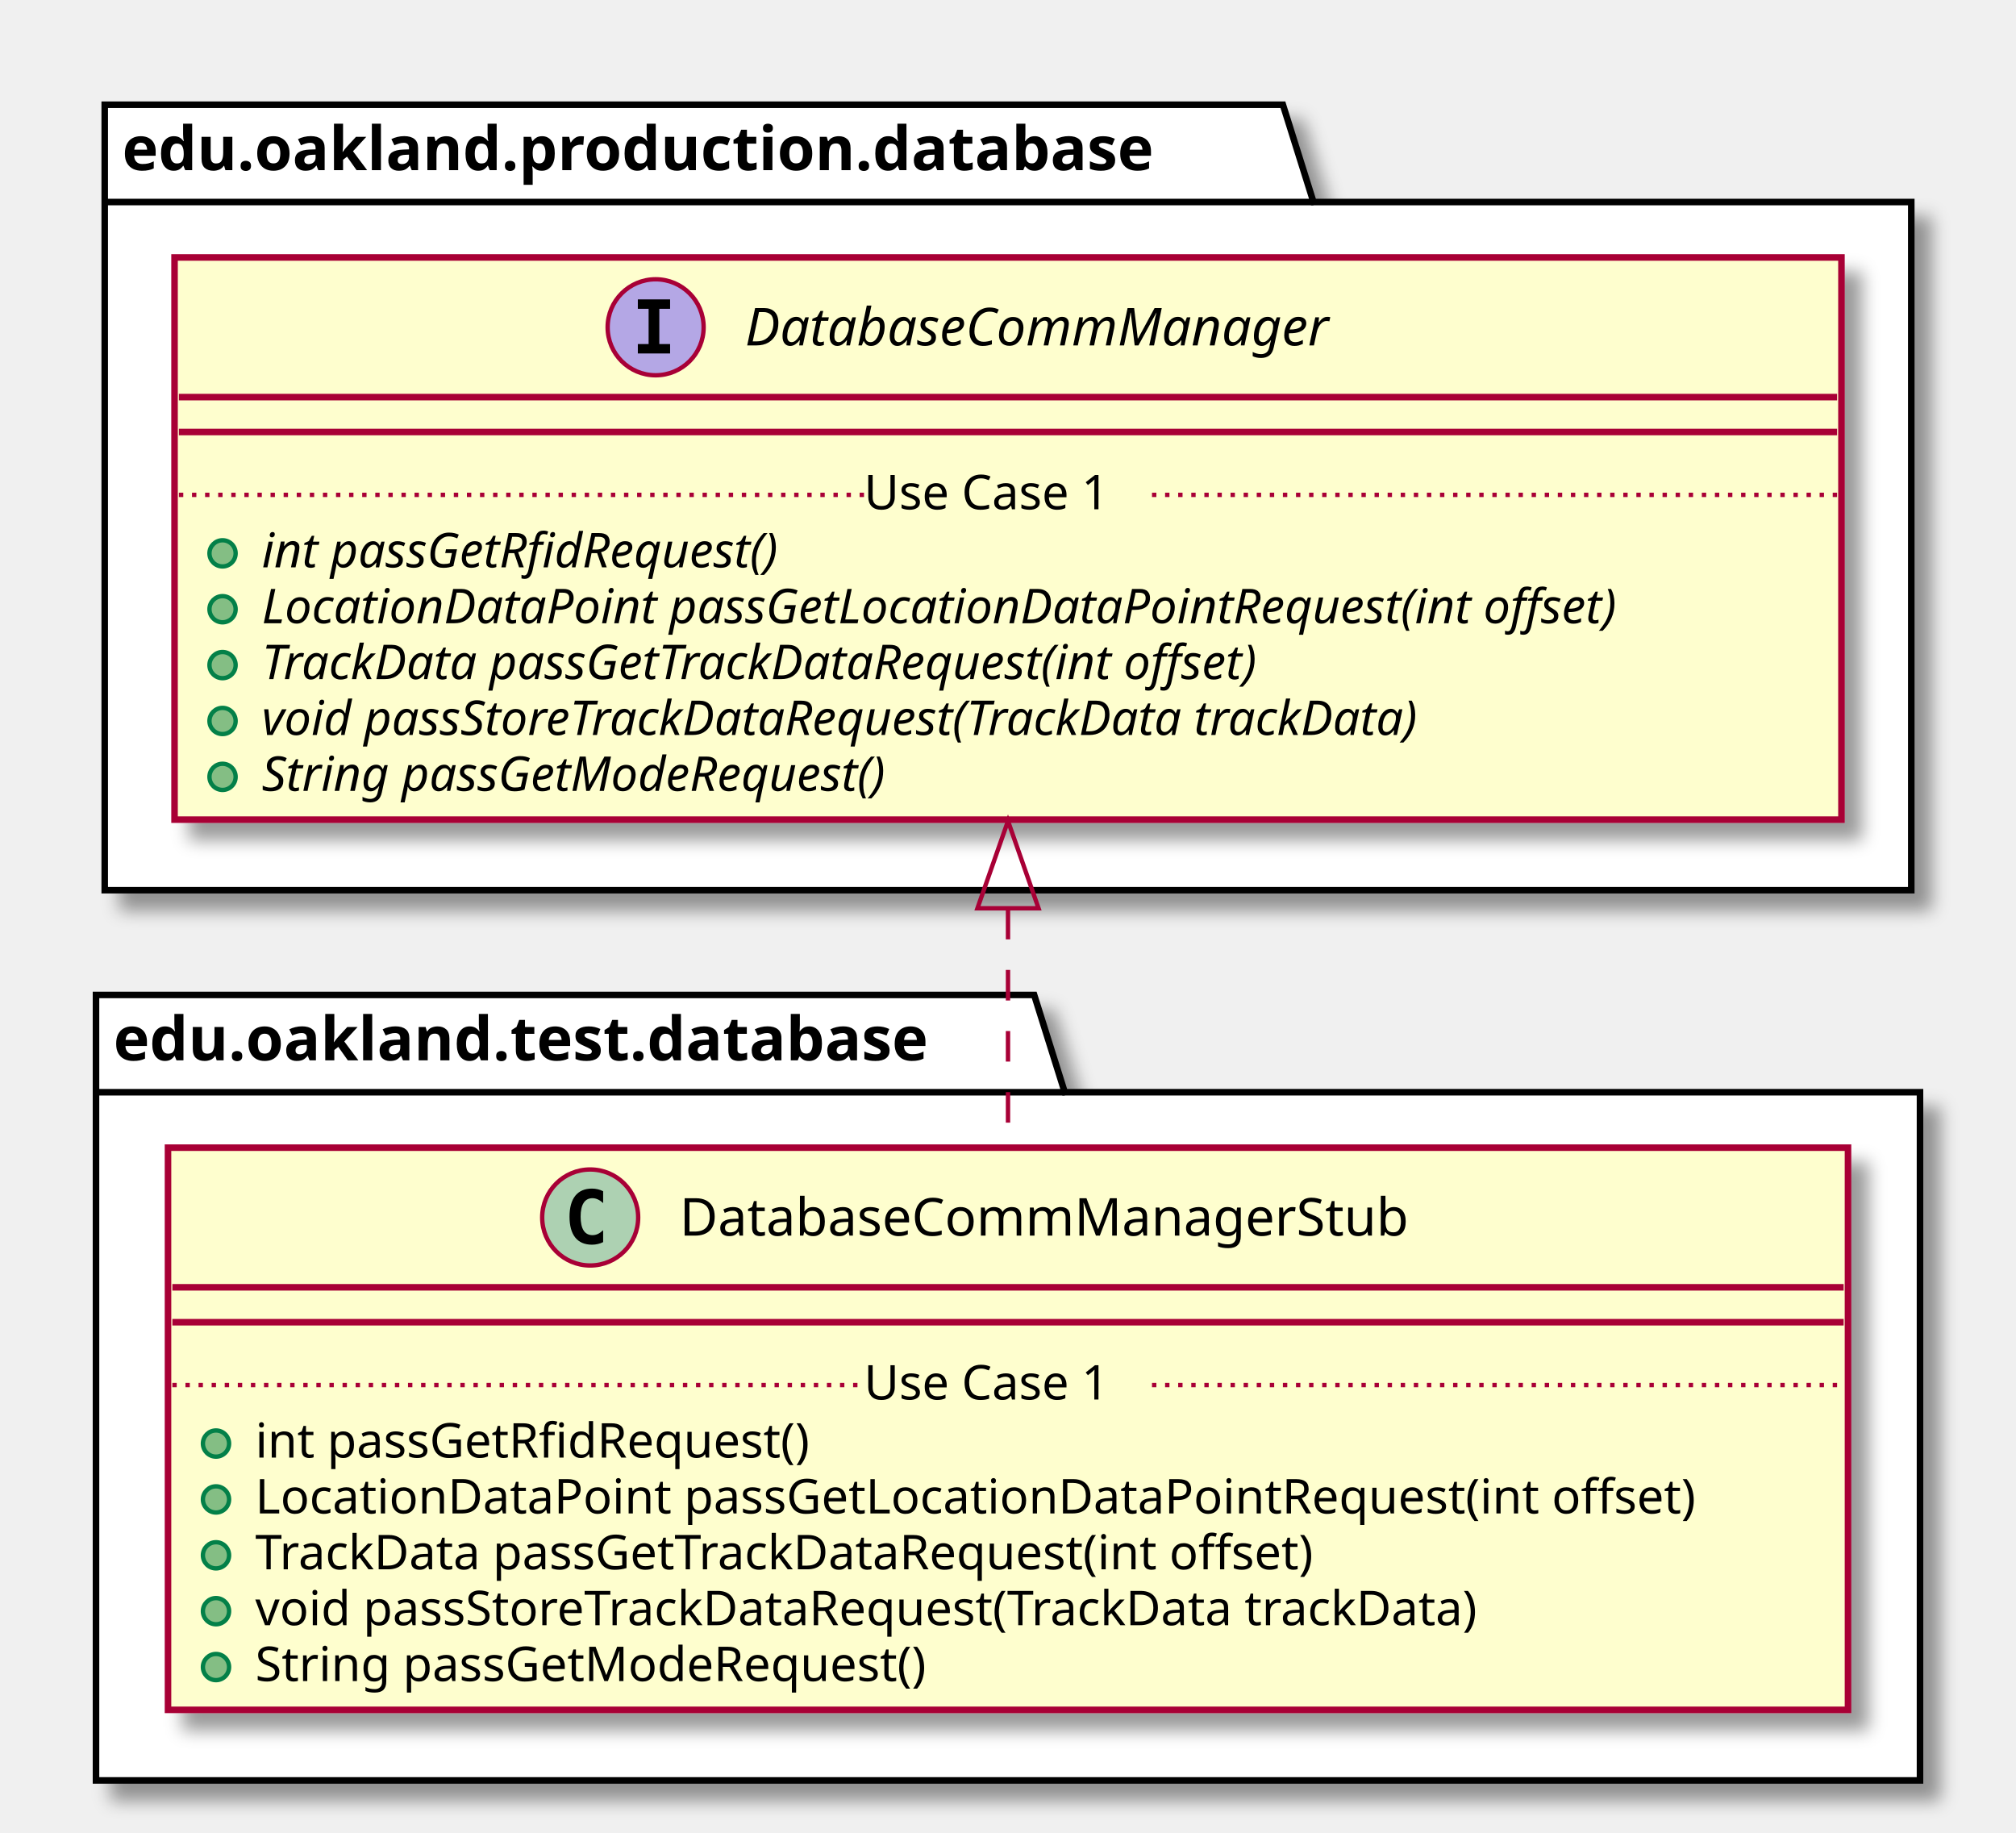
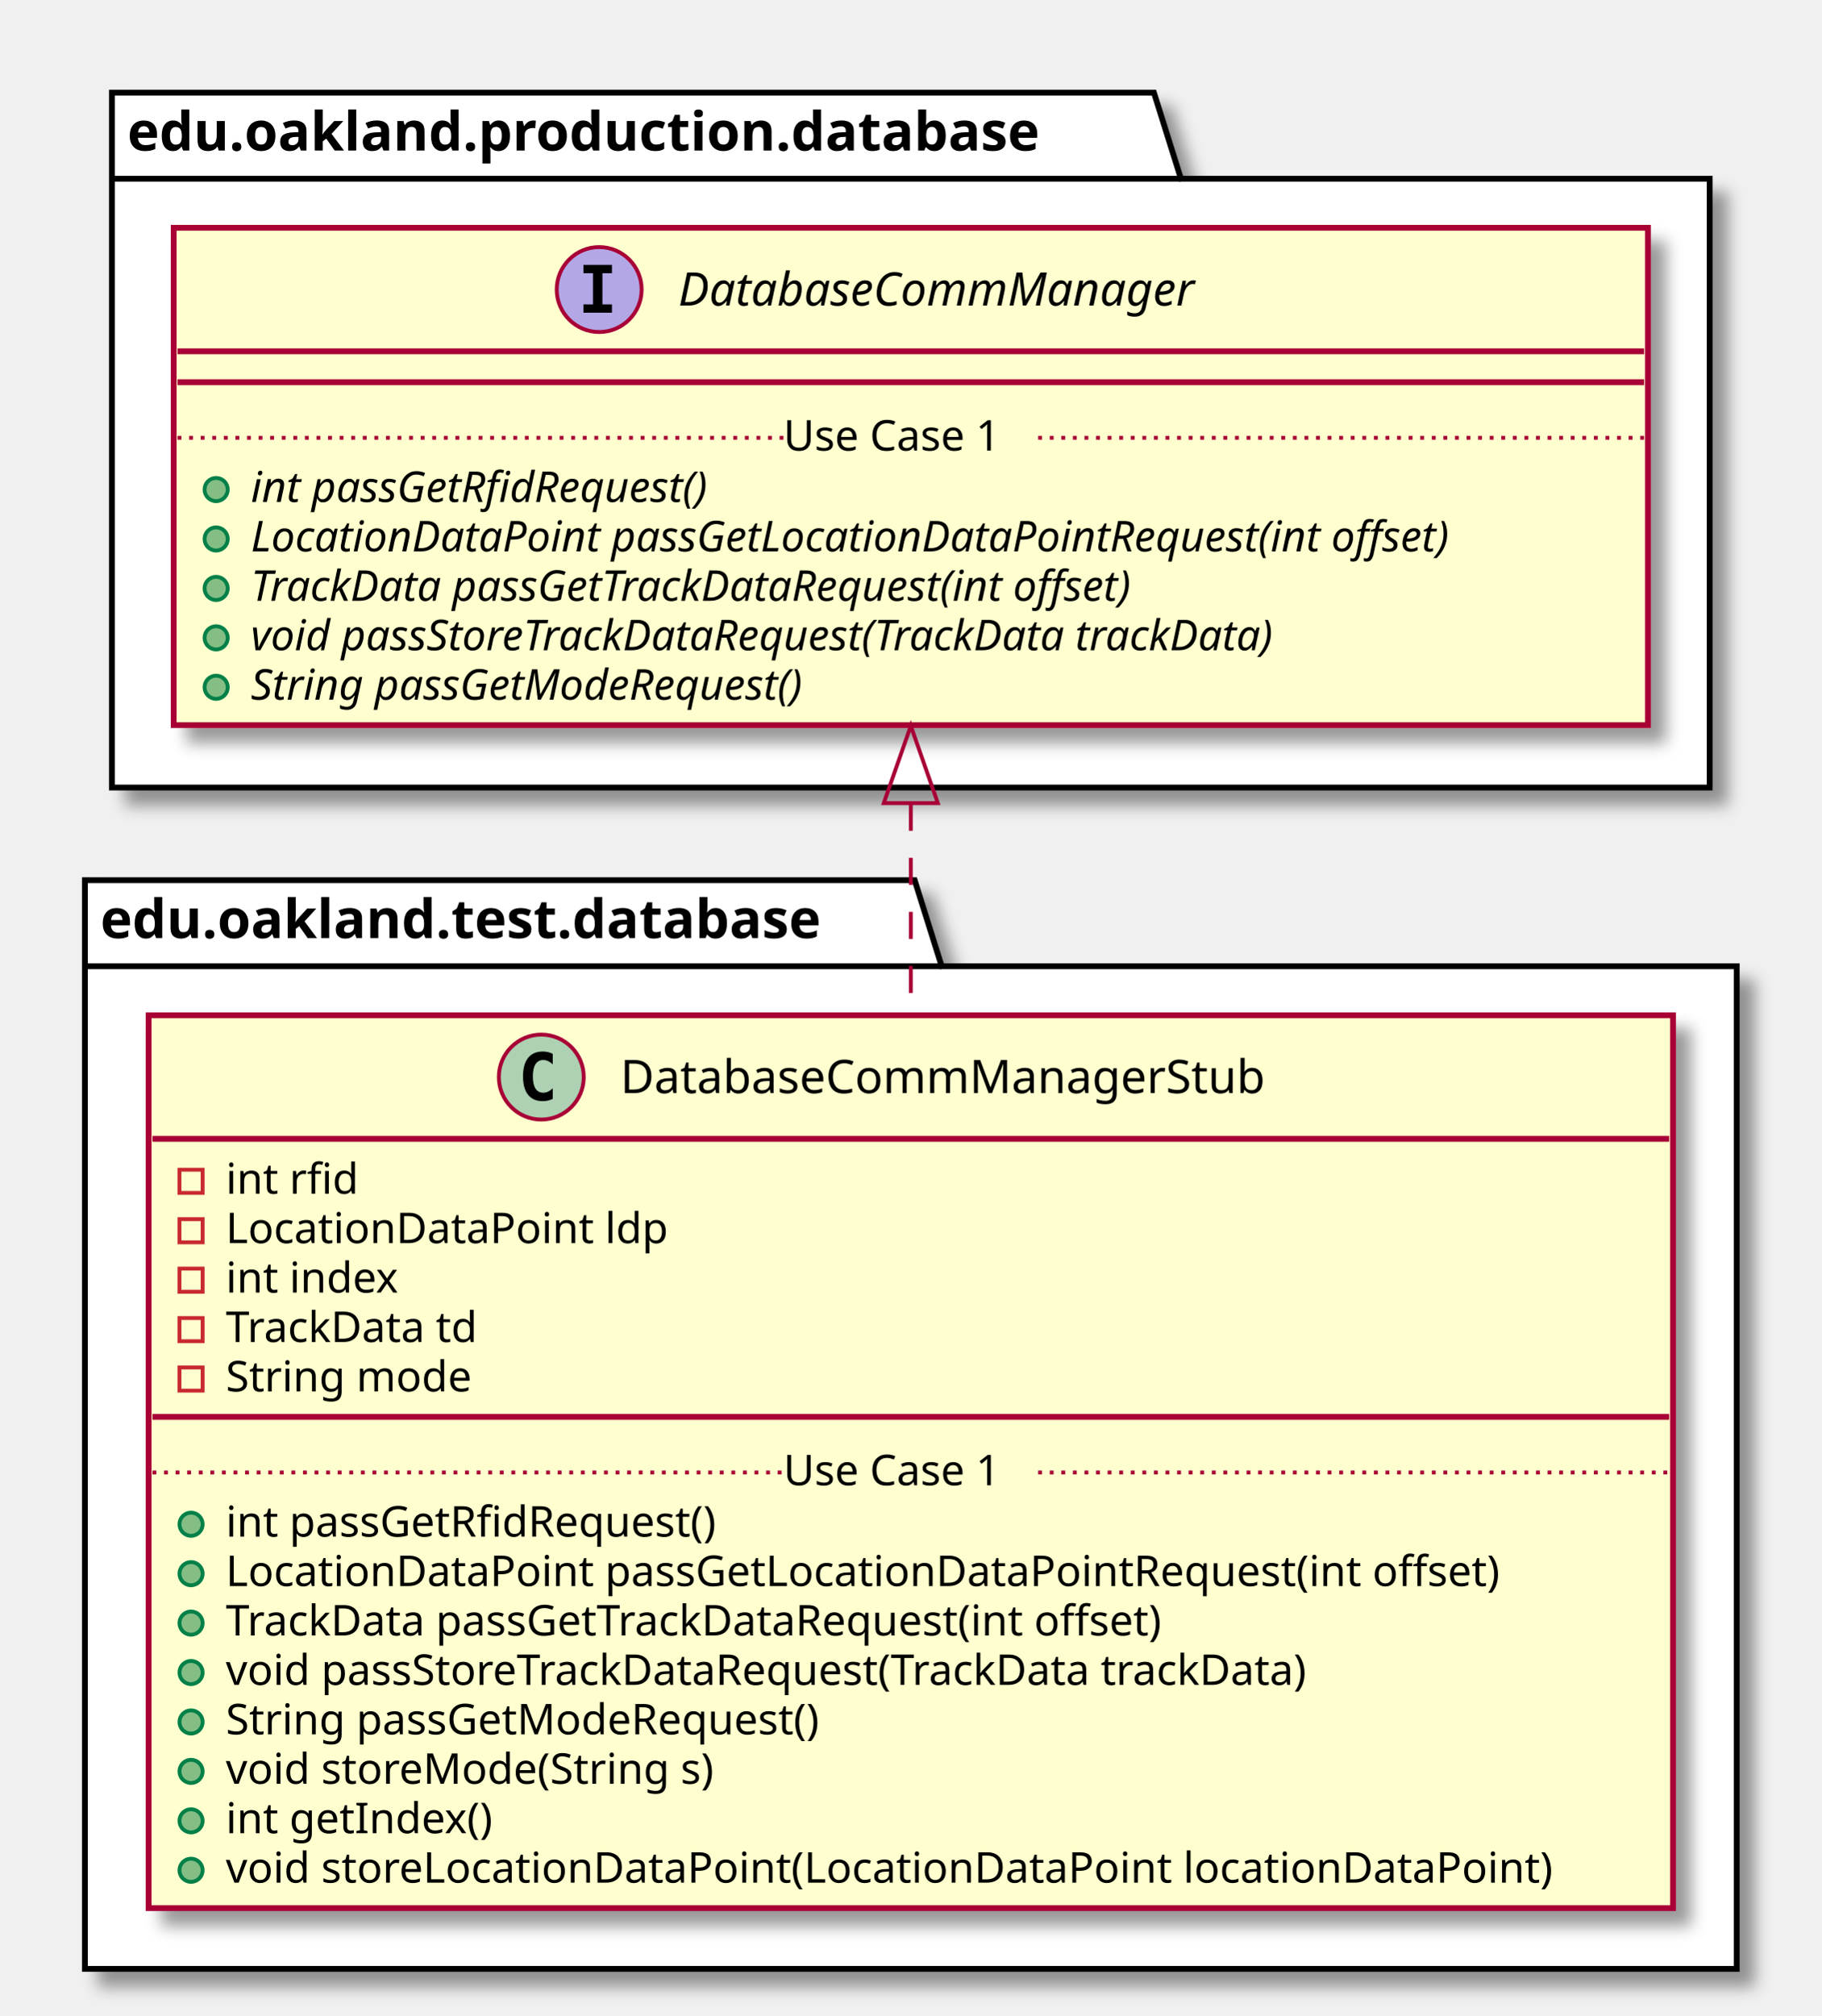
- <svg xmlns="http://www.w3.org/2000/svg" contentScriptType="application/ecmascript" contentStyleType="text/css" height="420px" preserveAspectRatio="none" style="width:462px;height:420px;" version="1.1" viewBox="0 0 462 420" width="462px" zoomAndPan="magnify">
+ <svg xmlns="http://www.w3.org/2000/svg" contentScriptType="application/ecmascript" contentStyleType="text/css" height="522px" preserveAspectRatio="none" style="width:472px;height:522px;" version="1.1" viewBox="0 0 472 522" width="472px" zoomAndPan="magnify">
  <defs>
-     <filter height="300%" id="fm0qmqze2c7ij" width="300%" x="-1" y="-1">
+     <filter height="300%" id="f17tprwzarccfq" width="300%" x="-1" y="-1">
      <feGaussianBlur result="blurOut" stdDeviation="2.0" />
      <feColorMatrix in="blurOut" result="blurOut2" type="matrix" values="0 0 0 0 0 0 0 0 0 0 0 0 0 0 0 0 0 0 .4 0" />
      <feOffset dx="4.0" dy="4.0" in="blurOut2" result="blurOut3" />
      <feBlend in="SourceGraphic" in2="blurOut3" mode="normal" />
    </filter>
  </defs>
  <g>
-     <polygon fill="#FFFFFF" filter="url(#fm0qmqze2c7ij)" points="22,228,237,228,244,250.297,440,250.297,440,408,22,408,22,228" style="stroke: #000000; stroke-width: 1.5;" />
+     <polygon fill="#FFFFFF" filter="url(#f17tprwzarccfq)" points="22,228,237,228,244,250.297,450,250.297,450,510,22,510,22,228" style="stroke: #000000; stroke-width: 1.5;" />
    <line style="stroke: #000000; stroke-width: 1.5;" x1="22" x2="244" y1="250.297" y2="250.297" />
    <text fill="#000000" font-family="sans-serif" font-size="14" font-weight="bold" lengthAdjust="spacingAndGlyphs" textLength="209" x="26" y="242.995">edu.oakland.test.database</text>
-     <polygon fill="#FFFFFF" filter="url(#fm0qmqze2c7ij)" points="24,24,294,24,301,46.297,438,46.297,438,204,24,204,24,24" style="stroke: #000000; stroke-width: 1.5;" />
-     <line style="stroke: #000000; stroke-width: 1.5;" x1="24" x2="301" y1="46.297" y2="46.297" />
-     <text fill="#000000" font-family="sans-serif" font-size="14" font-weight="bold" lengthAdjust="spacingAndGlyphs" textLength="264" x="28" y="38.995">edu.oakland.production.database</text>
-     <rect fill="#FEFECE" filter="url(#fm0qmqze2c7ij)" height="128.828" id="DatabaseCommManagerStub" style="stroke: #A80036; stroke-width: 1.5;" width="385" x="38.5" y="263" />
-     <ellipse cx="135.25" cy="279" fill="#ADD1B2" rx="11" ry="11" style="stroke: #A80036; stroke-width: 1.0;" />
-     <path d="M138.219,284.641 Q137.641,284.938 137,285.078 Q136.359,285.234 135.656,285.234 Q133.156,285.234 131.828,283.594 Q130.516,281.938 130.516,278.812 Q130.516,275.688 131.828,274.031 Q133.156,272.375 135.656,272.375 Q136.359,272.375 137,272.531 Q137.656,272.688 138.219,272.984 L138.219,275.703 Q137.594,275.125 137,274.859 Q136.406,274.578 135.781,274.578 Q134.438,274.578 133.75,275.656 Q133.062,276.719 133.062,278.812 Q133.062,280.906 133.75,281.984 Q134.438,283.047 135.781,283.047 Q136.406,283.047 137,282.781 Q137.594,282.5 138.219,281.922 L138.219,284.641 Z " />
-     <text fill="#000000" font-family="sans-serif" font-size="12" lengthAdjust="spacingAndGlyphs" textLength="183" x="155.75" y="283.154">DatabaseCommManagerStub</text>
-     <line style="stroke: #A80036; stroke-width: 1.5;" x1="39.5" x2="422.5" y1="295" y2="295" />
-     <line style="stroke: #A80036; stroke-width: 1.5;" x1="39.5" x2="422.5" y1="303" y2="303" />
-     <ellipse cx="49.5" cy="330.805" fill="#84BE84" rx="3" ry="3" style="stroke: #038048; stroke-width: 1.0;" />
-     <text fill="#000000" font-family="sans-serif" font-size="11" lengthAdjust="spacingAndGlyphs" textLength="141" x="58.5" y="334.015">int passGetRfidRequest()</text>
-     <ellipse cx="49.5" cy="343.609" fill="#84BE84" rx="3" ry="3" style="stroke: #038048; stroke-width: 1.0;" />
-     <text fill="#000000" font-family="sans-serif" font-size="11" lengthAdjust="spacingAndGlyphs" textLength="359" x="58.5" y="346.82">LocationDataPoint passGetLocationDataPointRequest(int offset)</text>
-     <ellipse cx="49.5" cy="356.414" fill="#84BE84" rx="3" ry="3" style="stroke: #038048; stroke-width: 1.0;" />
-     <text fill="#000000" font-family="sans-serif" font-size="11" lengthAdjust="spacingAndGlyphs" textLength="271" x="58.5" y="359.625">TrackData passGetTrackDataRequest(int offset)</text>
-     <ellipse cx="49.5" cy="369.219" fill="#84BE84" rx="3" ry="3" style="stroke: #038048; stroke-width: 1.0;" />
-     <text fill="#000000" font-family="sans-serif" font-size="11" lengthAdjust="spacingAndGlyphs" textLength="312" x="58.5" y="372.429">void passStoreTrackDataRequest(TrackData trackData)</text>
-     <ellipse cx="49.5" cy="382.023" fill="#84BE84" rx="3" ry="3" style="stroke: #038048; stroke-width: 1.0;" />
-     <text fill="#000000" font-family="sans-serif" font-size="11" lengthAdjust="spacingAndGlyphs" textLength="170" x="58.5" y="385.234">String passGetModeRequest()</text>
-     <line style="stroke: #A80036; stroke-width: 1.0; stroke-dasharray: 1.0,2.0;" x1="39.5" x2="198" y1="317.402" y2="317.402" />
-     <text fill="#000000" font-family="sans-serif" font-size="11" lengthAdjust="spacingAndGlyphs" textLength="66" x="198" y="320.71">Use Case 1</text>
-     <line style="stroke: #A80036; stroke-width: 1.0; stroke-dasharray: 1.0,2.0;" x1="264" x2="422.5" y1="317.402" y2="317.402" />
-     <rect fill="#FEFECE" filter="url(#fm0qmqze2c7ij)" height="128.828" id="DatabaseCommManager" style="stroke: #A80036; stroke-width: 1.5;" width="382" x="40" y="59" />
-     <ellipse cx="150.25" cy="75" fill="#B4A7E5" rx="11" ry="11" style="stroke: #A80036; stroke-width: 1.0;" />
-     <path d="M146.172,70.766 L146.172,68.609 L153.562,68.609 L153.562,70.766 L151.094,70.766 L151.094,78.844 L153.562,78.844 L153.562,81 L146.172,81 L146.172,78.844 L148.641,78.844 L148.641,70.766 L146.172,70.766 Z " />
-     <text fill="#000000" font-family="sans-serif" font-size="12" font-style="italic" lengthAdjust="spacingAndGlyphs" textLength="153" x="170.75" y="79.154">DatabaseCommManager</text>
-     <line style="stroke: #A80036; stroke-width: 1.5;" x1="41" x2="421" y1="91" y2="91" />
-     <line style="stroke: #A80036; stroke-width: 1.5;" x1="41" x2="421" y1="99" y2="99" />
-     <ellipse cx="51" cy="126.805" fill="#84BE84" rx="3" ry="3" style="stroke: #038048; stroke-width: 1.0;" />
-     <text fill="#000000" font-family="sans-serif" font-size="11" font-style="italic" lengthAdjust="spacingAndGlyphs" textLength="140" x="60" y="130.015">int passGetRfidRequest()</text>
-     <ellipse cx="51" cy="139.609" fill="#84BE84" rx="3" ry="3" style="stroke: #038048; stroke-width: 1.0;" />
-     <text fill="#000000" font-family="sans-serif" font-size="11" font-style="italic" lengthAdjust="spacingAndGlyphs" textLength="356" x="60" y="142.82">LocationDataPoint passGetLocationDataPointRequest(int offset)</text>
-     <ellipse cx="51" cy="152.414" fill="#84BE84" rx="3" ry="3" style="stroke: #038048; stroke-width: 1.0;" />
-     <text fill="#000000" font-family="sans-serif" font-size="11" font-style="italic" lengthAdjust="spacingAndGlyphs" textLength="268" x="60" y="155.625">TrackData passGetTrackDataRequest(int offset)</text>
-     <ellipse cx="51" cy="165.219" fill="#84BE84" rx="3" ry="3" style="stroke: #038048; stroke-width: 1.0;" />
-     <text fill="#000000" font-family="sans-serif" font-size="11" font-style="italic" lengthAdjust="spacingAndGlyphs" textLength="310" x="60" y="168.429">void passStoreTrackDataRequest(TrackData trackData)</text>
-     <ellipse cx="51" cy="178.023" fill="#84BE84" rx="3" ry="3" style="stroke: #038048; stroke-width: 1.0;" />
-     <text fill="#000000" font-family="sans-serif" font-size="11" font-style="italic" lengthAdjust="spacingAndGlyphs" textLength="167" x="60" y="181.234">String passGetModeRequest()</text>
-     <line style="stroke: #A80036; stroke-width: 1.0; stroke-dasharray: 1.0,2.0;" x1="41" x2="198" y1="113.402" y2="113.402" />
-     <text fill="#000000" font-family="sans-serif" font-size="11" lengthAdjust="spacingAndGlyphs" textLength="66" x="198" y="116.71">Use Case 1</text>
-     <line style="stroke: #A80036; stroke-width: 1.0; stroke-dasharray: 1.0,2.0;" x1="264" x2="421" y1="113.402" y2="113.402" />
-     <path d="M231,208.27 C231,226.51 231,245.53 231,262.84 " fill="none" id="DatabaseCommManager&lt;-DatabaseCommManagerStub" style="stroke: #A80036; stroke-width: 1.0; stroke-dasharray: 7.0,7.0;" />
-     <polygon fill="none" points="224,208.14,231,188.14,238,208.14,224,208.14" style="stroke: #A80036; stroke-width: 1.0;" />
+     <polygon fill="#FFFFFF" filter="url(#f17tprwzarccfq)" points="29,24,299,24,306,46.297,443,46.297,443,204,29,204,29,24" style="stroke: #000000; stroke-width: 1.5;" />
+     <line style="stroke: #000000; stroke-width: 1.5;" x1="29" x2="306" y1="46.297" y2="46.297" />
+     <text fill="#000000" font-family="sans-serif" font-size="14" font-weight="bold" lengthAdjust="spacingAndGlyphs" textLength="264" x="33" y="38.995">edu.oakland.production.database</text>
+     <rect fill="#FEFECE" filter="url(#f17tprwzarccfq)" height="231.266" id="DatabaseCommManagerStub" style="stroke: #A80036; stroke-width: 1.5;" width="395" x="38.5" y="263" />
+     <ellipse cx="140.25" cy="279" fill="#ADD1B2" rx="11" ry="11" style="stroke: #A80036; stroke-width: 1.0;" />
+     <path d="M143.219,284.641 Q142.641,284.938 142,285.078 Q141.359,285.234 140.656,285.234 Q138.156,285.234 136.828,283.594 Q135.516,281.938 135.516,278.812 Q135.516,275.688 136.828,274.031 Q138.156,272.375 140.656,272.375 Q141.359,272.375 142,272.531 Q142.656,272.688 143.219,272.984 L143.219,275.703 Q142.594,275.125 142,274.859 Q141.406,274.578 140.781,274.578 Q139.438,274.578 138.75,275.656 Q138.062,276.719 138.062,278.812 Q138.062,280.906 138.75,281.984 Q139.438,283.047 140.781,283.047 Q141.406,283.047 142,282.781 Q142.594,282.5 143.219,281.922 L143.219,284.641 Z " />
+     <text fill="#000000" font-family="sans-serif" font-size="12" lengthAdjust="spacingAndGlyphs" textLength="183" x="160.75" y="283.154">DatabaseCommManagerStub</text>
+     <line style="stroke: #A80036; stroke-width: 1.5;" x1="39.5" x2="432.5" y1="295" y2="295" />
+     <rect fill="none" height="6" style="stroke: #C82930; stroke-width: 1.0;" width="6" x="46.5" y="303" />
+     <text fill="#000000" font-family="sans-serif" font-size="11" lengthAdjust="spacingAndGlyphs" textLength="37" x="58.5" y="309.21">int rfid</text>
+     <rect fill="none" height="6" style="stroke: #C82930; stroke-width: 1.0;" width="6" x="46.5" y="315.805" />
+     <text fill="#000000" font-family="sans-serif" font-size="11" lengthAdjust="spacingAndGlyphs" textLength="122" x="58.5" y="322.015">LocationDataPoint ldp</text>
+     <rect fill="none" height="6" style="stroke: #C82930; stroke-width: 1.0;" width="6" x="46.5" y="328.609" />
+     <text fill="#000000" font-family="sans-serif" font-size="11" lengthAdjust="spacingAndGlyphs" textLength="48" x="58.5" y="334.82">int index</text>
+     <rect fill="none" height="6" style="stroke: #C82930; stroke-width: 1.0;" width="6" x="46.5" y="341.414" />
+     <text fill="#000000" font-family="sans-serif" font-size="11" lengthAdjust="spacingAndGlyphs" textLength="72" x="58.5" y="347.625">TrackData td</text>
+     <rect fill="none" height="6" style="stroke: #C82930; stroke-width: 1.0;" width="6" x="46.5" y="354.219" />
+     <text fill="#000000" font-family="sans-serif" font-size="11" lengthAdjust="spacingAndGlyphs" textLength="70" x="58.5" y="360.429">String mode</text>
+     <line style="stroke: #A80036; stroke-width: 1.5;" x1="39.5" x2="432.5" y1="367.023" y2="367.023" />
+     <ellipse cx="49.5" cy="394.828" fill="#84BE84" rx="3" ry="3" style="stroke: #038048; stroke-width: 1.0;" />
+     <text fill="#000000" font-family="sans-serif" font-size="11" lengthAdjust="spacingAndGlyphs" textLength="141" x="58.5" y="398.039">int passGetRfidRequest()</text>
+     <ellipse cx="49.5" cy="407.633" fill="#84BE84" rx="3" ry="3" style="stroke: #038048; stroke-width: 1.0;" />
+     <text fill="#000000" font-family="sans-serif" font-size="11" lengthAdjust="spacingAndGlyphs" textLength="359" x="58.5" y="410.843">LocationDataPoint passGetLocationDataPointRequest(int offset)</text>
+     <ellipse cx="49.5" cy="420.438" fill="#84BE84" rx="3" ry="3" style="stroke: #038048; stroke-width: 1.0;" />
+     <text fill="#000000" font-family="sans-serif" font-size="11" lengthAdjust="spacingAndGlyphs" textLength="271" x="58.5" y="423.648">TrackData passGetTrackDataRequest(int offset)</text>
+     <ellipse cx="49.5" cy="433.242" fill="#84BE84" rx="3" ry="3" style="stroke: #038048; stroke-width: 1.0;" />
+     <text fill="#000000" font-family="sans-serif" font-size="11" lengthAdjust="spacingAndGlyphs" textLength="312" x="58.5" y="436.453">void passStoreTrackDataRequest(TrackData trackData)</text>
+     <ellipse cx="49.5" cy="446.047" fill="#84BE84" rx="3" ry="3" style="stroke: #038048; stroke-width: 1.0;" />
+     <text fill="#000000" font-family="sans-serif" font-size="11" lengthAdjust="spacingAndGlyphs" textLength="170" x="58.5" y="449.257">String passGetModeRequest()</text>
+     <ellipse cx="49.5" cy="458.852" fill="#84BE84" rx="3" ry="3" style="stroke: #038048; stroke-width: 1.0;" />
+     <text fill="#000000" font-family="sans-serif" font-size="11" lengthAdjust="spacingAndGlyphs" textLength="140" x="58.5" y="462.062">void storeMode(String s)</text>
+     <ellipse cx="49.5" cy="471.656" fill="#84BE84" rx="3" ry="3" style="stroke: #038048; stroke-width: 1.0;" />
+     <text fill="#000000" font-family="sans-serif" font-size="11" lengthAdjust="spacingAndGlyphs" textLength="74" x="58.5" y="474.867">int getIndex()</text>
+     <ellipse cx="49.5" cy="484.461" fill="#84BE84" rx="3" ry="3" style="stroke: #038048; stroke-width: 1.0;" />
+     <text fill="#000000" font-family="sans-serif" font-size="11" lengthAdjust="spacingAndGlyphs" textLength="369" x="58.5" y="487.671">void storeLocationDataPoint(LocationDataPoint locationDataPoint)</text>
+     <line style="stroke: #A80036; stroke-width: 1.0; stroke-dasharray: 1.0,2.0;" x1="39.5" x2="203" y1="381.426" y2="381.426" />
+     <text fill="#000000" font-family="sans-serif" font-size="11" lengthAdjust="spacingAndGlyphs" textLength="66" x="203" y="384.734">Use Case 1</text>
+     <line style="stroke: #A80036; stroke-width: 1.0; stroke-dasharray: 1.0,2.0;" x1="269" x2="432.5" y1="381.426" y2="381.426" />
+     <rect fill="#FEFECE" filter="url(#f17tprwzarccfq)" height="128.828" id="DatabaseCommManager" style="stroke: #A80036; stroke-width: 1.5;" width="382" x="45" y="59" />
+     <ellipse cx="155.25" cy="75" fill="#B4A7E5" rx="11" ry="11" style="stroke: #A80036; stroke-width: 1.0;" />
+     <path d="M151.172,70.766 L151.172,68.609 L158.562,68.609 L158.562,70.766 L156.094,70.766 L156.094,78.844 L158.562,78.844 L158.562,81 L151.172,81 L151.172,78.844 L153.641,78.844 L153.641,70.766 L151.172,70.766 Z " />
+     <text fill="#000000" font-family="sans-serif" font-size="12" font-style="italic" lengthAdjust="spacingAndGlyphs" textLength="153" x="175.75" y="79.154">DatabaseCommManager</text>
+     <line style="stroke: #A80036; stroke-width: 1.5;" x1="46" x2="426" y1="91" y2="91" />
+     <line style="stroke: #A80036; stroke-width: 1.5;" x1="46" x2="426" y1="99" y2="99" />
+     <ellipse cx="56" cy="126.805" fill="#84BE84" rx="3" ry="3" style="stroke: #038048; stroke-width: 1.0;" />
+     <text fill="#000000" font-family="sans-serif" font-size="11" font-style="italic" lengthAdjust="spacingAndGlyphs" textLength="140" x="65" y="130.015">int passGetRfidRequest()</text>
+     <ellipse cx="56" cy="139.609" fill="#84BE84" rx="3" ry="3" style="stroke: #038048; stroke-width: 1.0;" />
+     <text fill="#000000" font-family="sans-serif" font-size="11" font-style="italic" lengthAdjust="spacingAndGlyphs" textLength="356" x="65" y="142.82">LocationDataPoint passGetLocationDataPointRequest(int offset)</text>
+     <ellipse cx="56" cy="152.414" fill="#84BE84" rx="3" ry="3" style="stroke: #038048; stroke-width: 1.0;" />
+     <text fill="#000000" font-family="sans-serif" font-size="11" font-style="italic" lengthAdjust="spacingAndGlyphs" textLength="268" x="65" y="155.625">TrackData passGetTrackDataRequest(int offset)</text>
+     <ellipse cx="56" cy="165.219" fill="#84BE84" rx="3" ry="3" style="stroke: #038048; stroke-width: 1.0;" />
+     <text fill="#000000" font-family="sans-serif" font-size="11" font-style="italic" lengthAdjust="spacingAndGlyphs" textLength="310" x="65" y="168.429">void passStoreTrackDataRequest(TrackData trackData)</text>
+     <ellipse cx="56" cy="178.023" fill="#84BE84" rx="3" ry="3" style="stroke: #038048; stroke-width: 1.0;" />
+     <text fill="#000000" font-family="sans-serif" font-size="11" font-style="italic" lengthAdjust="spacingAndGlyphs" textLength="167" x="65" y="181.234">String passGetModeRequest()</text>
+     <line style="stroke: #A80036; stroke-width: 1.0; stroke-dasharray: 1.0,2.0;" x1="46" x2="203" y1="113.402" y2="113.402" />
+     <text fill="#000000" font-family="sans-serif" font-size="11" lengthAdjust="spacingAndGlyphs" textLength="66" x="203" y="116.71">Use Case 1</text>
+     <line style="stroke: #A80036; stroke-width: 1.0; stroke-dasharray: 1.0,2.0;" x1="269" x2="426" y1="113.402" y2="113.402" />
+     <path d="M236,208.21 C236,225.66 236,244.34 236,262.69 " fill="none" id="DatabaseCommManager&lt;-DatabaseCommManagerStub" style="stroke: #A80036; stroke-width: 1.0; stroke-dasharray: 7.0,7.0;" />
+     <polygon fill="none" points="229,208.02,236,188.02,243,208.02,229,208.02" style="stroke: #A80036; stroke-width: 1.0;" />
  </g>
</svg>
